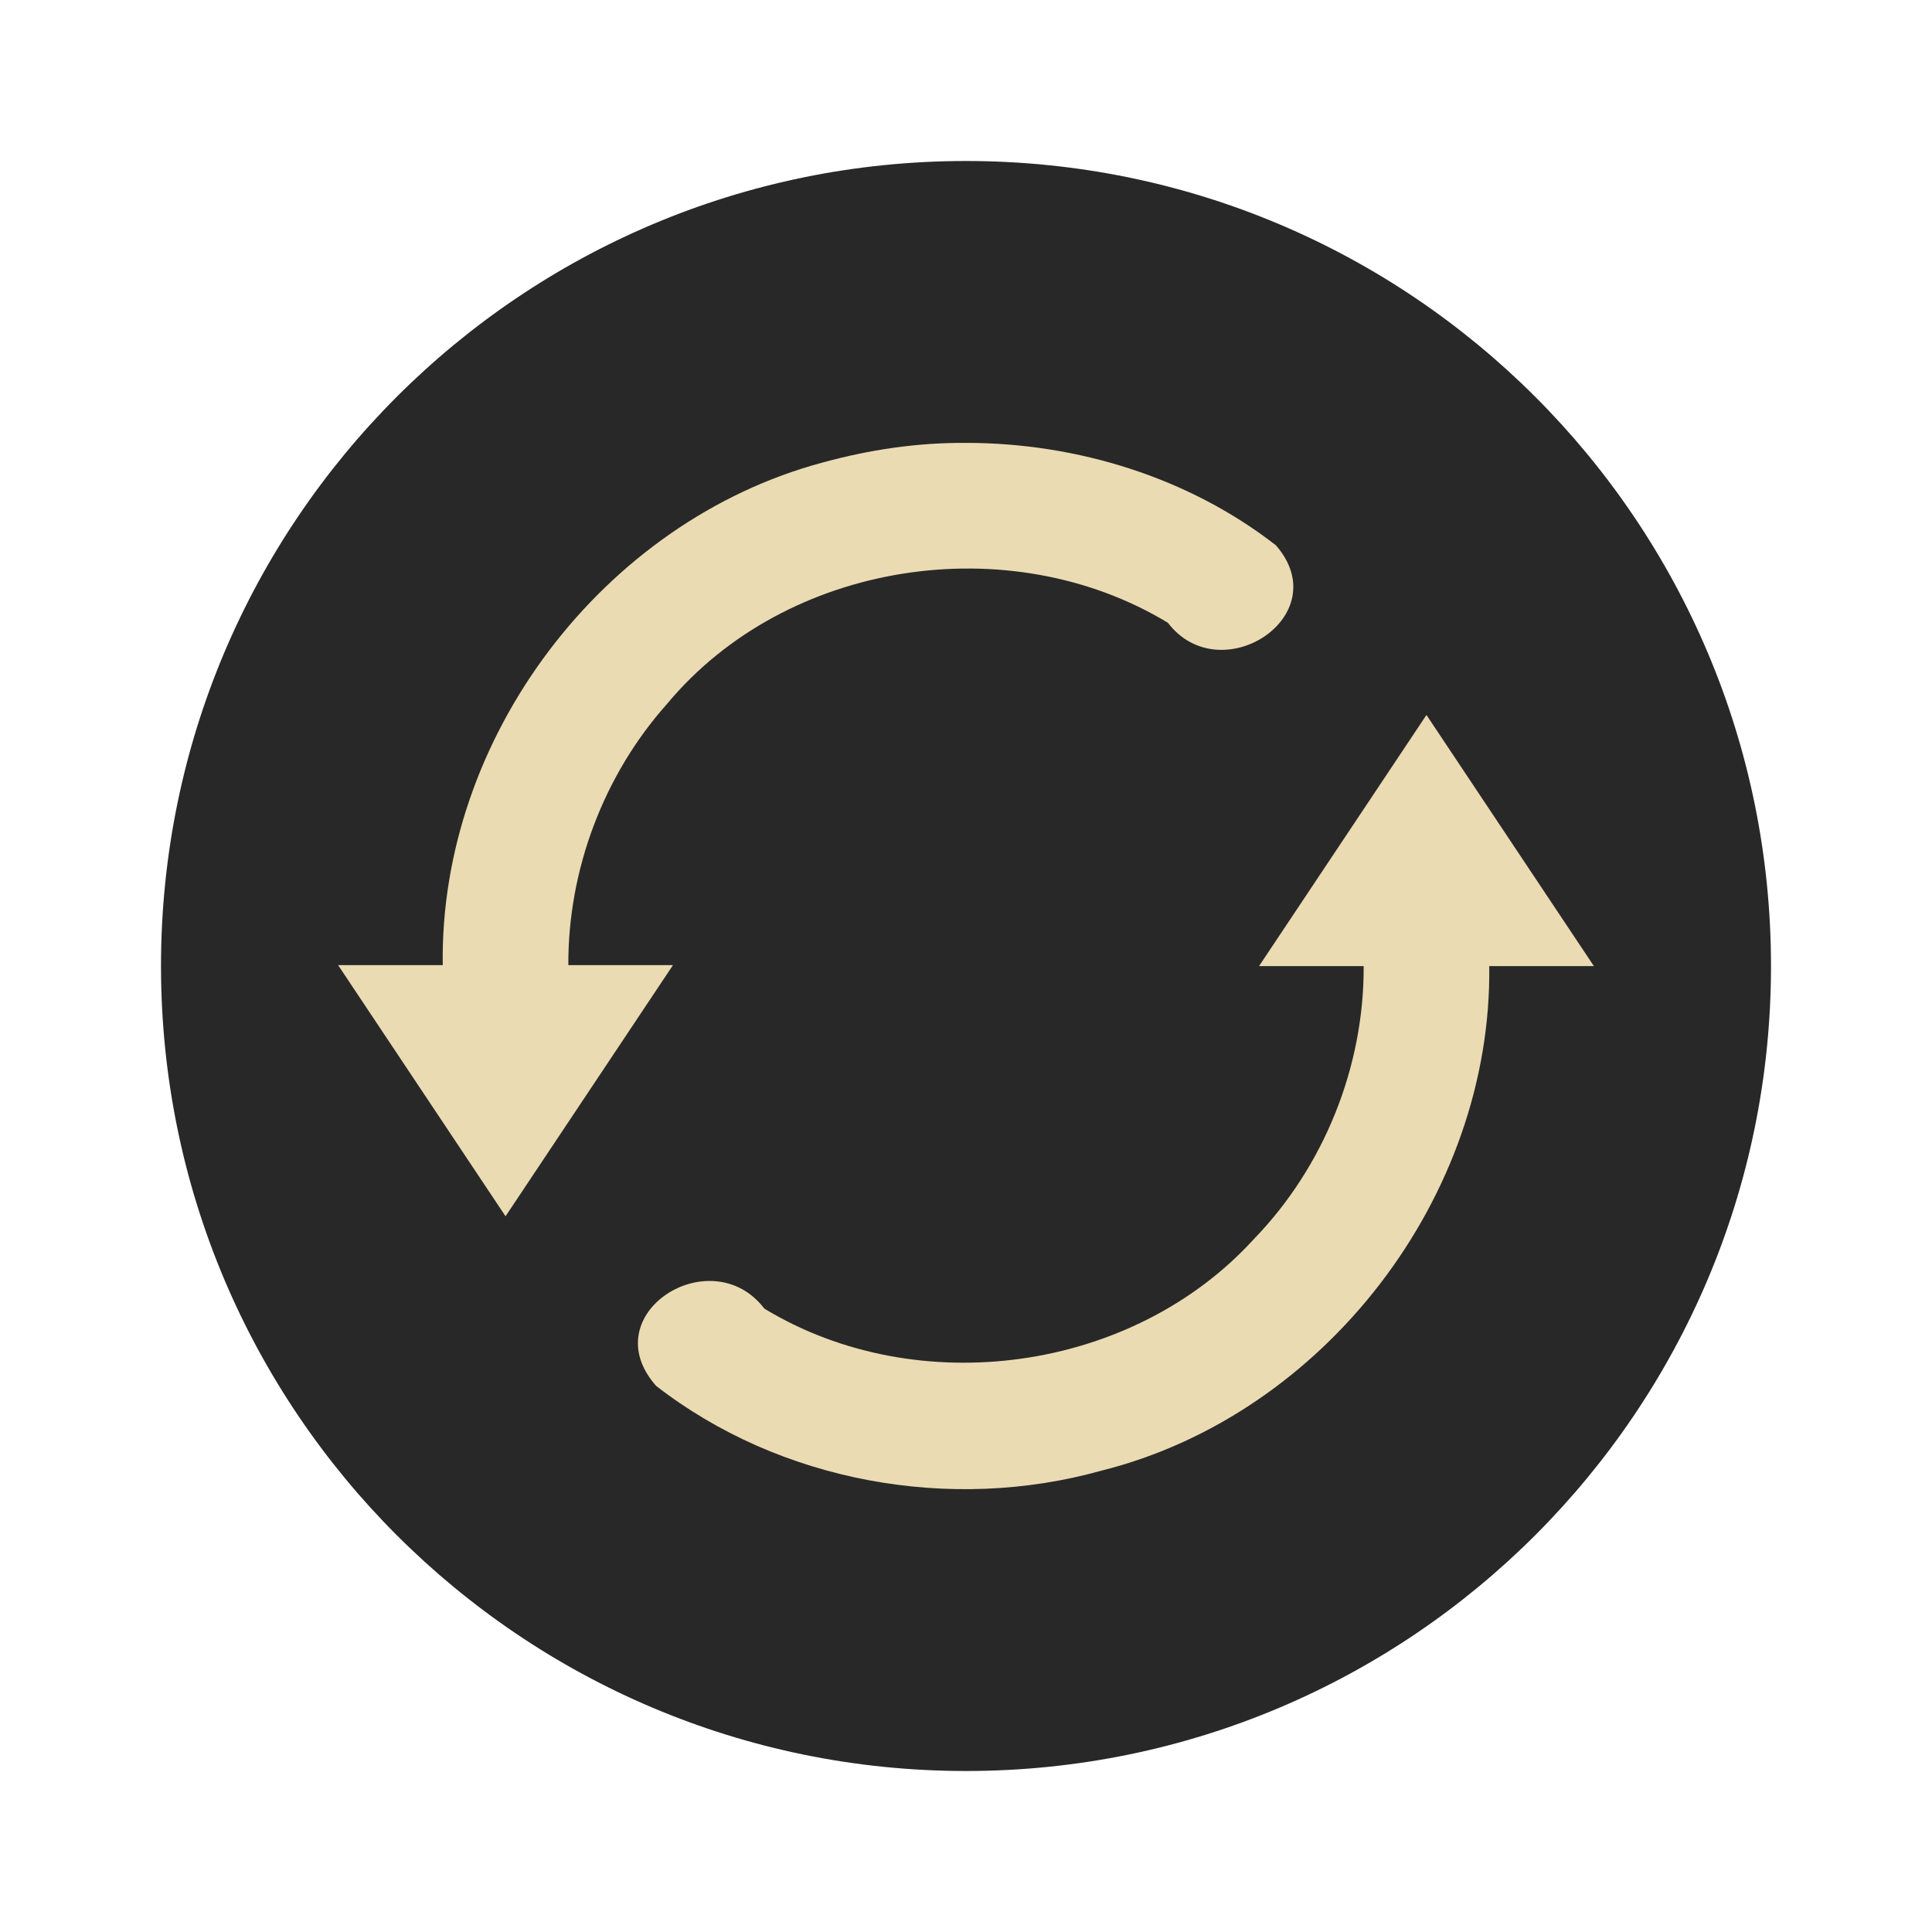
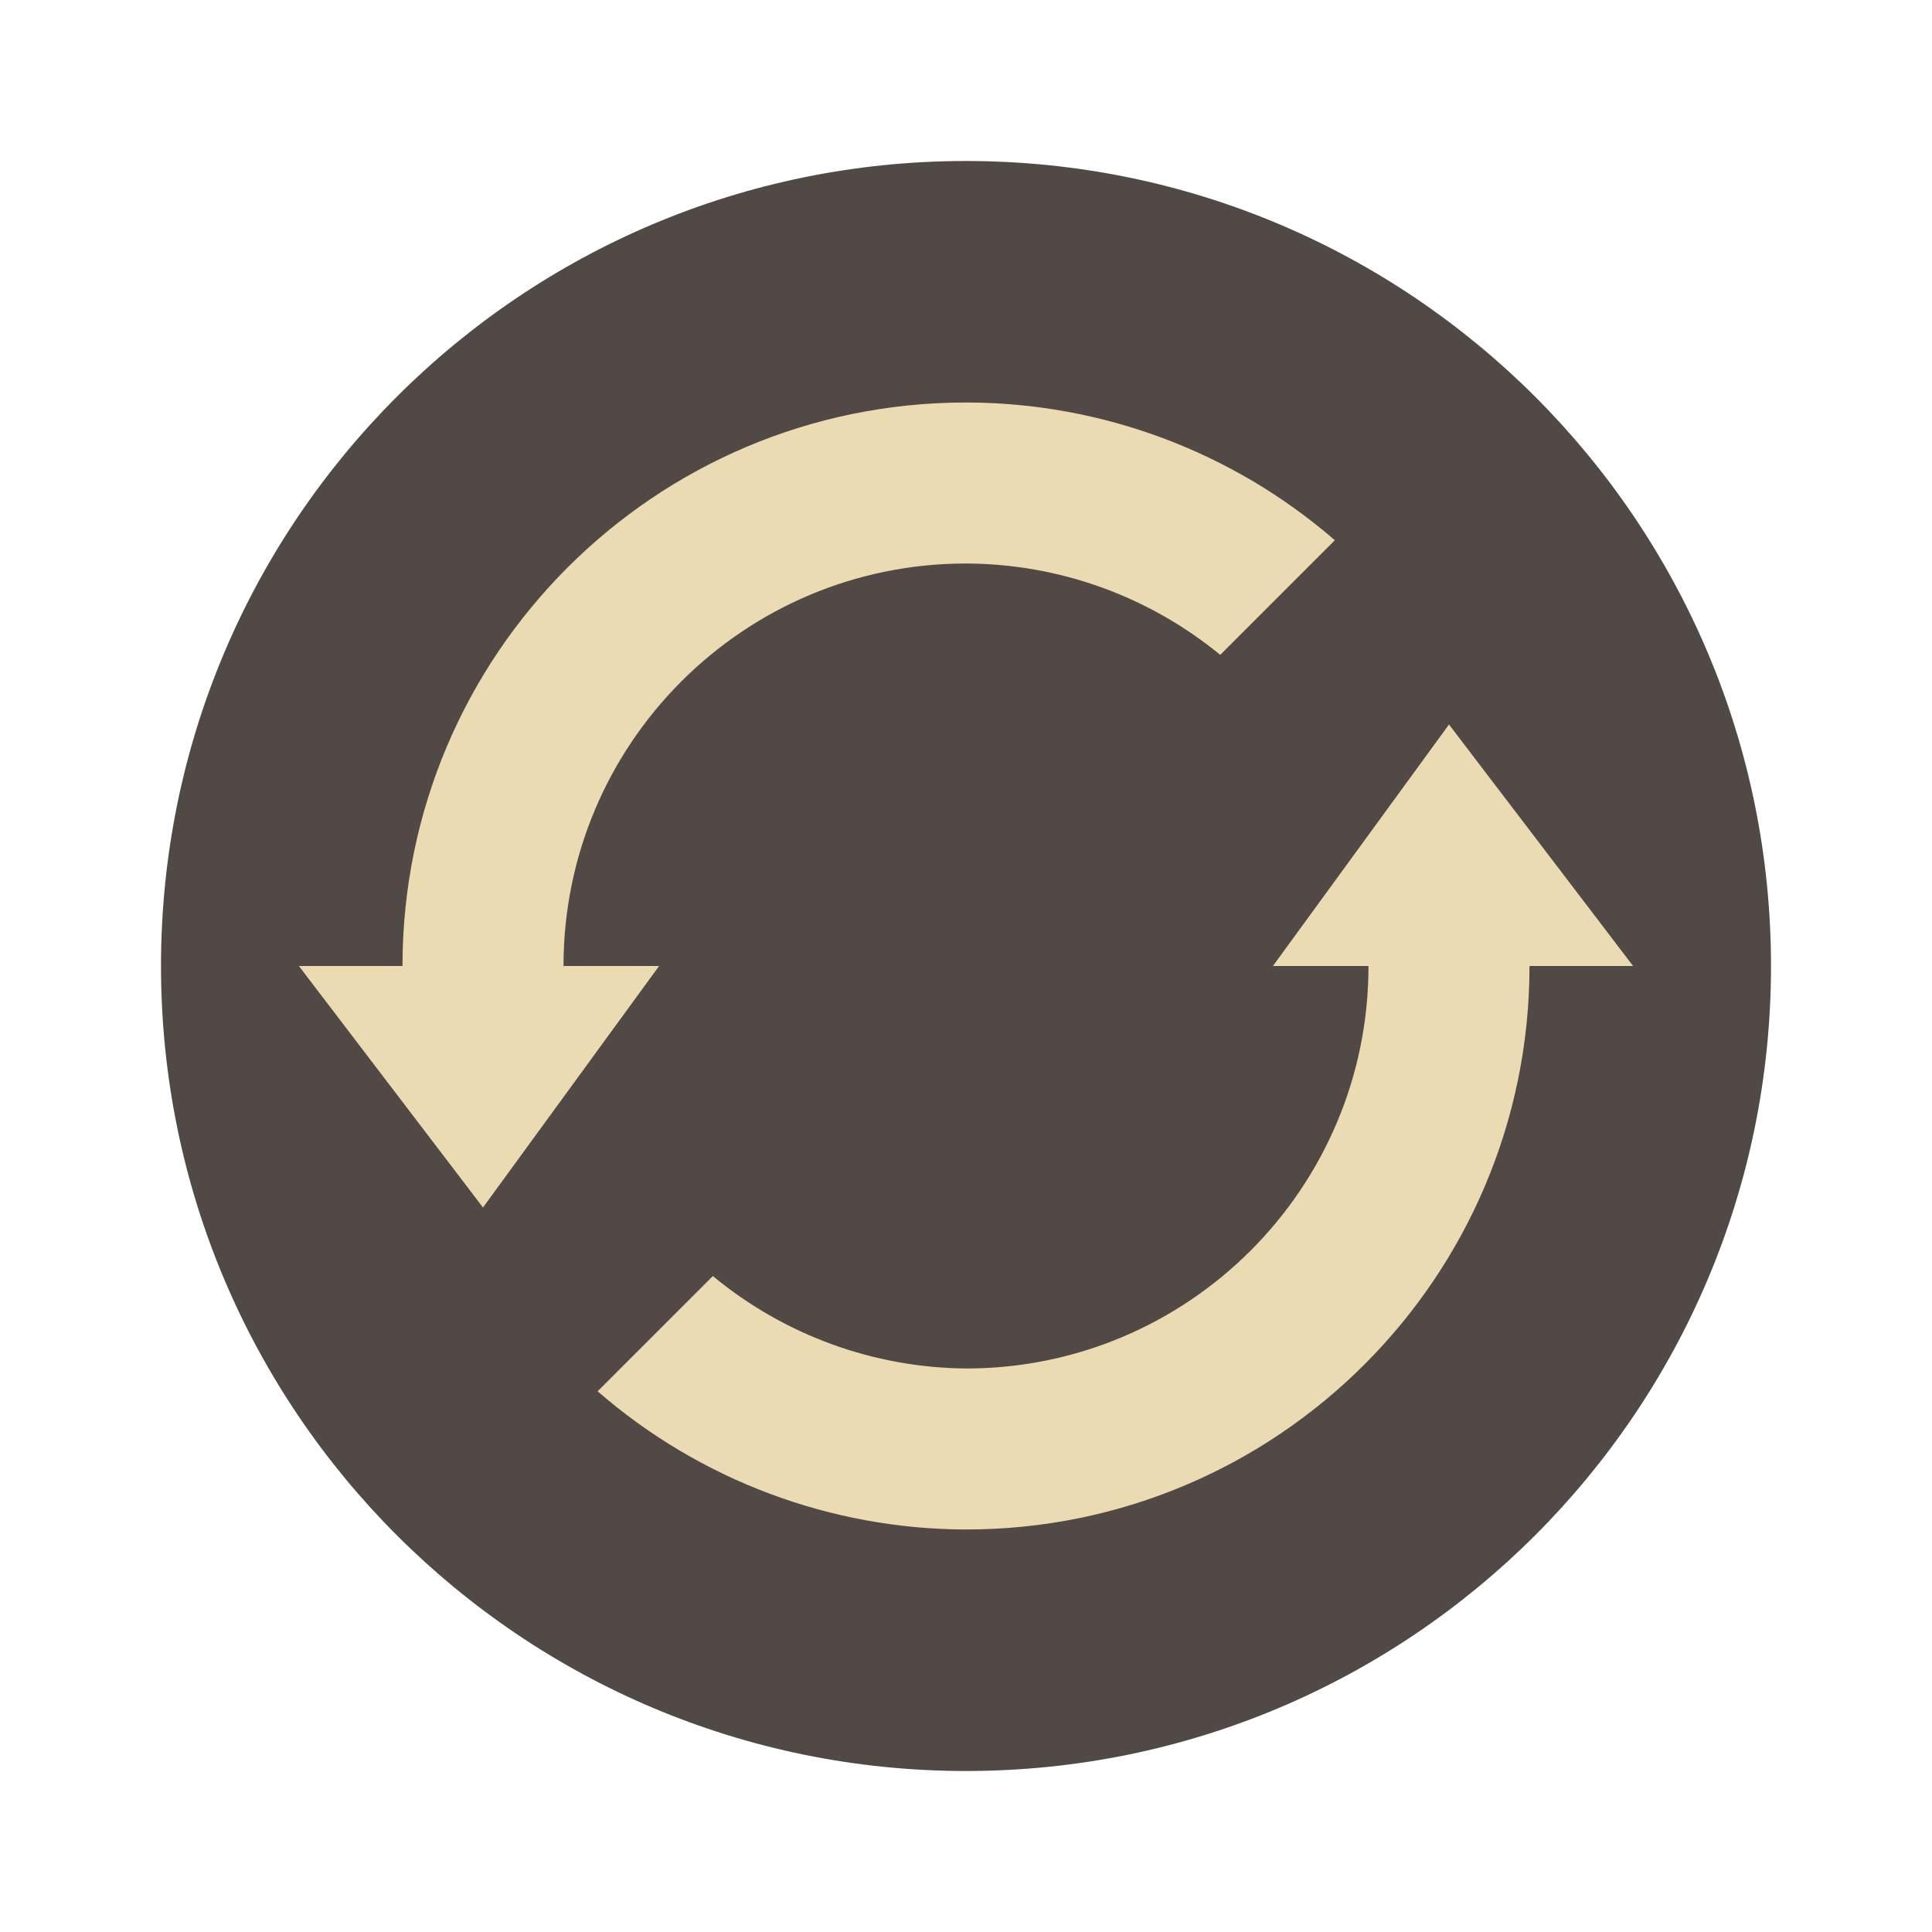
- <svg xmlns="http://www.w3.org/2000/svg" width="48" height="48" version="1.1" viewBox="0 0 48 48">
-   <circle style="fill:#282828" cx="24" cy="24" r="20" />
-   <path style="fill:#ebdbb2" d="m 24.026,11.003 c 2.735,0.006 5.508,0.858 7.675,2.546 1.523,1.754 -1.379,3.633 -2.686,1.923 -3.934,-2.381 -9.483,-1.542 -12.443,2.017 -1.575,1.766 -2.462,4.123 -2.452,6.489 l 2.6,0 -4.16,6.24 -4.16,-6.24 2.6,0 c -0.083,-5.649 3.98,-11.023 9.435,-12.486 1.17,-0.321 2.376,-0.501 3.591,-0.488 z m 11.414,6.76 4.16,6.24 -2.6,0 c 0.074,5.717 -4.093,11.151 -9.643,12.537 -3.745,1.046 -7.98,0.283 -11.058,-2.11 -1.571,-1.784 1.372,-3.644 2.691,-1.918 3.812,2.313 9.15,1.579 12.159,-1.724 1.742,-1.795 2.744,-4.283 2.731,-6.785 l -2.6,0 4.16,-6.24 z" />
+ <svg xmlns="http://www.w3.org/2000/svg" width="48" height="48" version="1.1">
+   <circle cx="24" cy="24" r="20" fill="#504945" />
+   <path d="m24 10c-7.732 0-14 6.268-14 14h-2.574l4.574 6 4.375-6h-2.375c0-5.523 4.477-10 10-10 2.304 0.006 4.535 0.808 6.316 2.27l2.848-2.848c-2.544-2.205-5.797-3.42-9.164-3.422zm12 8-4.375 6h2.375c0 5.523-4.477 10-10 10-2.298-0.02-4.519-0.831-6.289-2.297l-2.863 2.863c2.539 2.207 5.788 3.426 9.152 3.434 7.732 0 14-6.268 14-14h2.574l-4.574-6z" fill="#ebdbb2" />
</svg>
